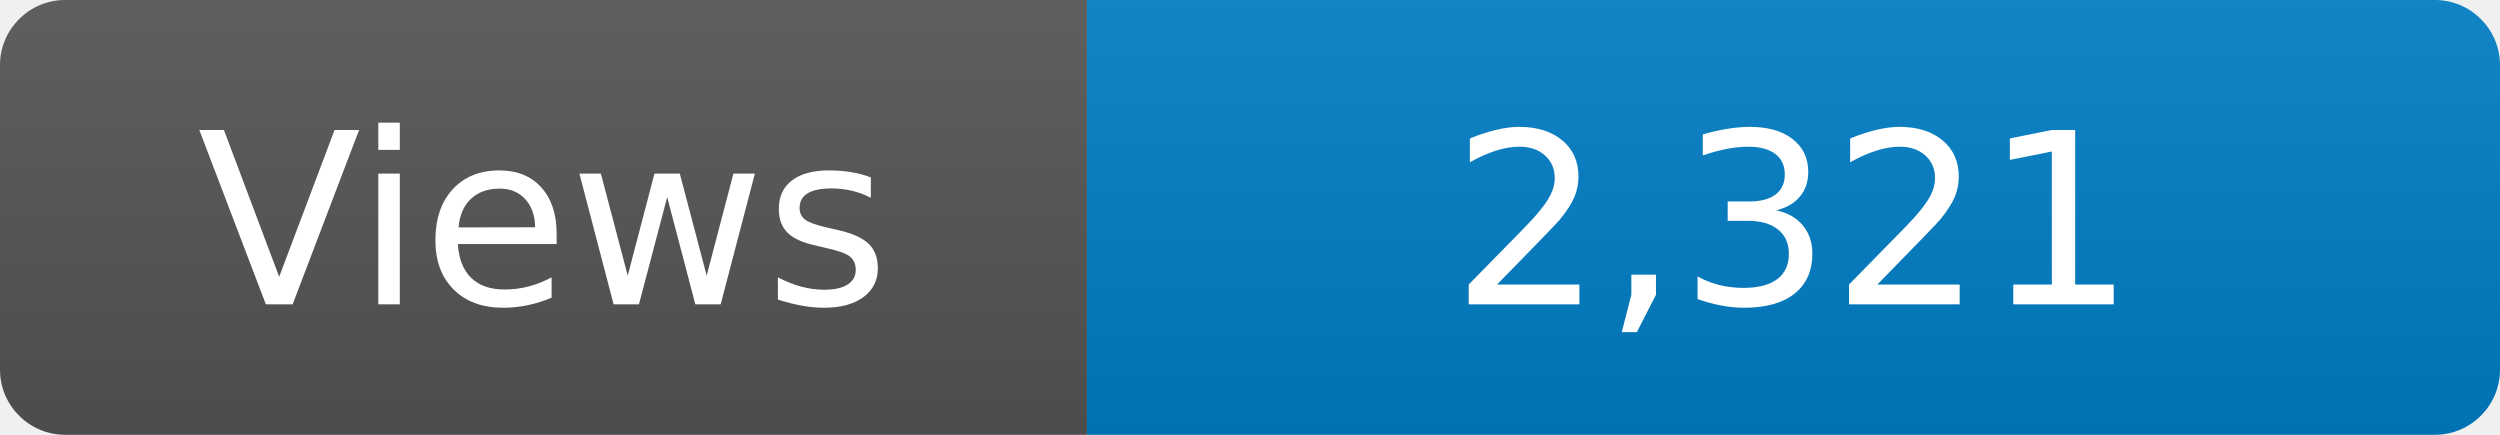
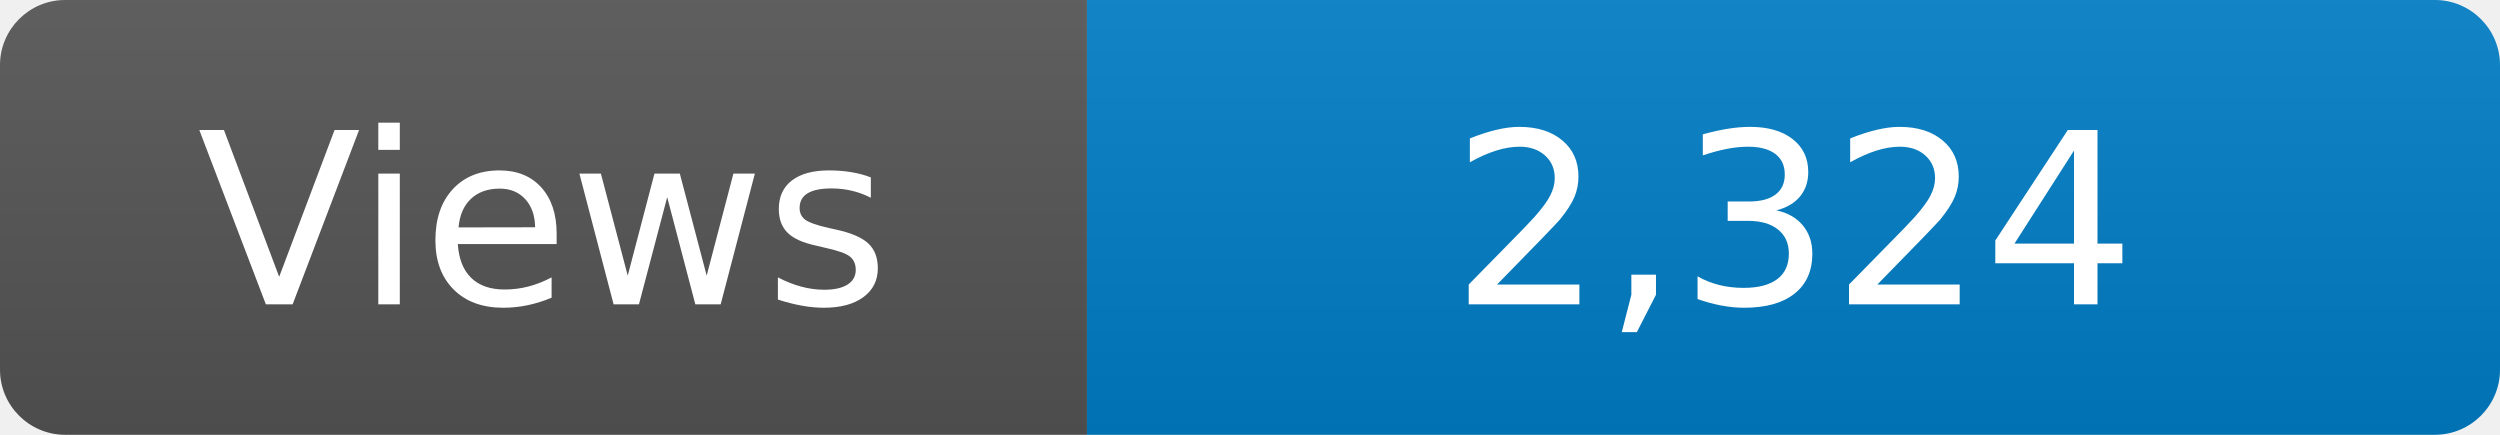
<svg xmlns="http://www.w3.org/2000/svg" width="115" height="20" role="img" aria-label="Maintained?: yes">
  <linearGradient id="s" x2="0" y2="100%">
    <stop offset="0" stop-color="#bbb" stop-opacity=".1" />
    <stop offset="1" stop-opacity=".1" />
  </linearGradient>
  <clipPath id="r">
    <rect width="115" height="20" rx="3" fill="#fff" />
  </clipPath>
  <g clip-path="url(#r)">
    <rect width="50" height="20" fill="#555" />
    <rect x="50" width="160" height="20" fill="#007ec6" />
    <rect width="115" height="20" fill="url(#s)" />
  </g>
  <g fill="#fff" text-anchor="middle" font-family="Verdana,Geneva,DejaVu Sans,sans-serif" font-size="110">
    <text x="250" y="140" transform="scale(.1)" fill="#fff">Views</text>
-     <text x="825" y="140" transform="scale(.1)" fill="#fff">2,321</text>
+     <text x="825" y="140" transform="scale(.1)" fill="#fff">2,324</text>
  </g>
</svg>
